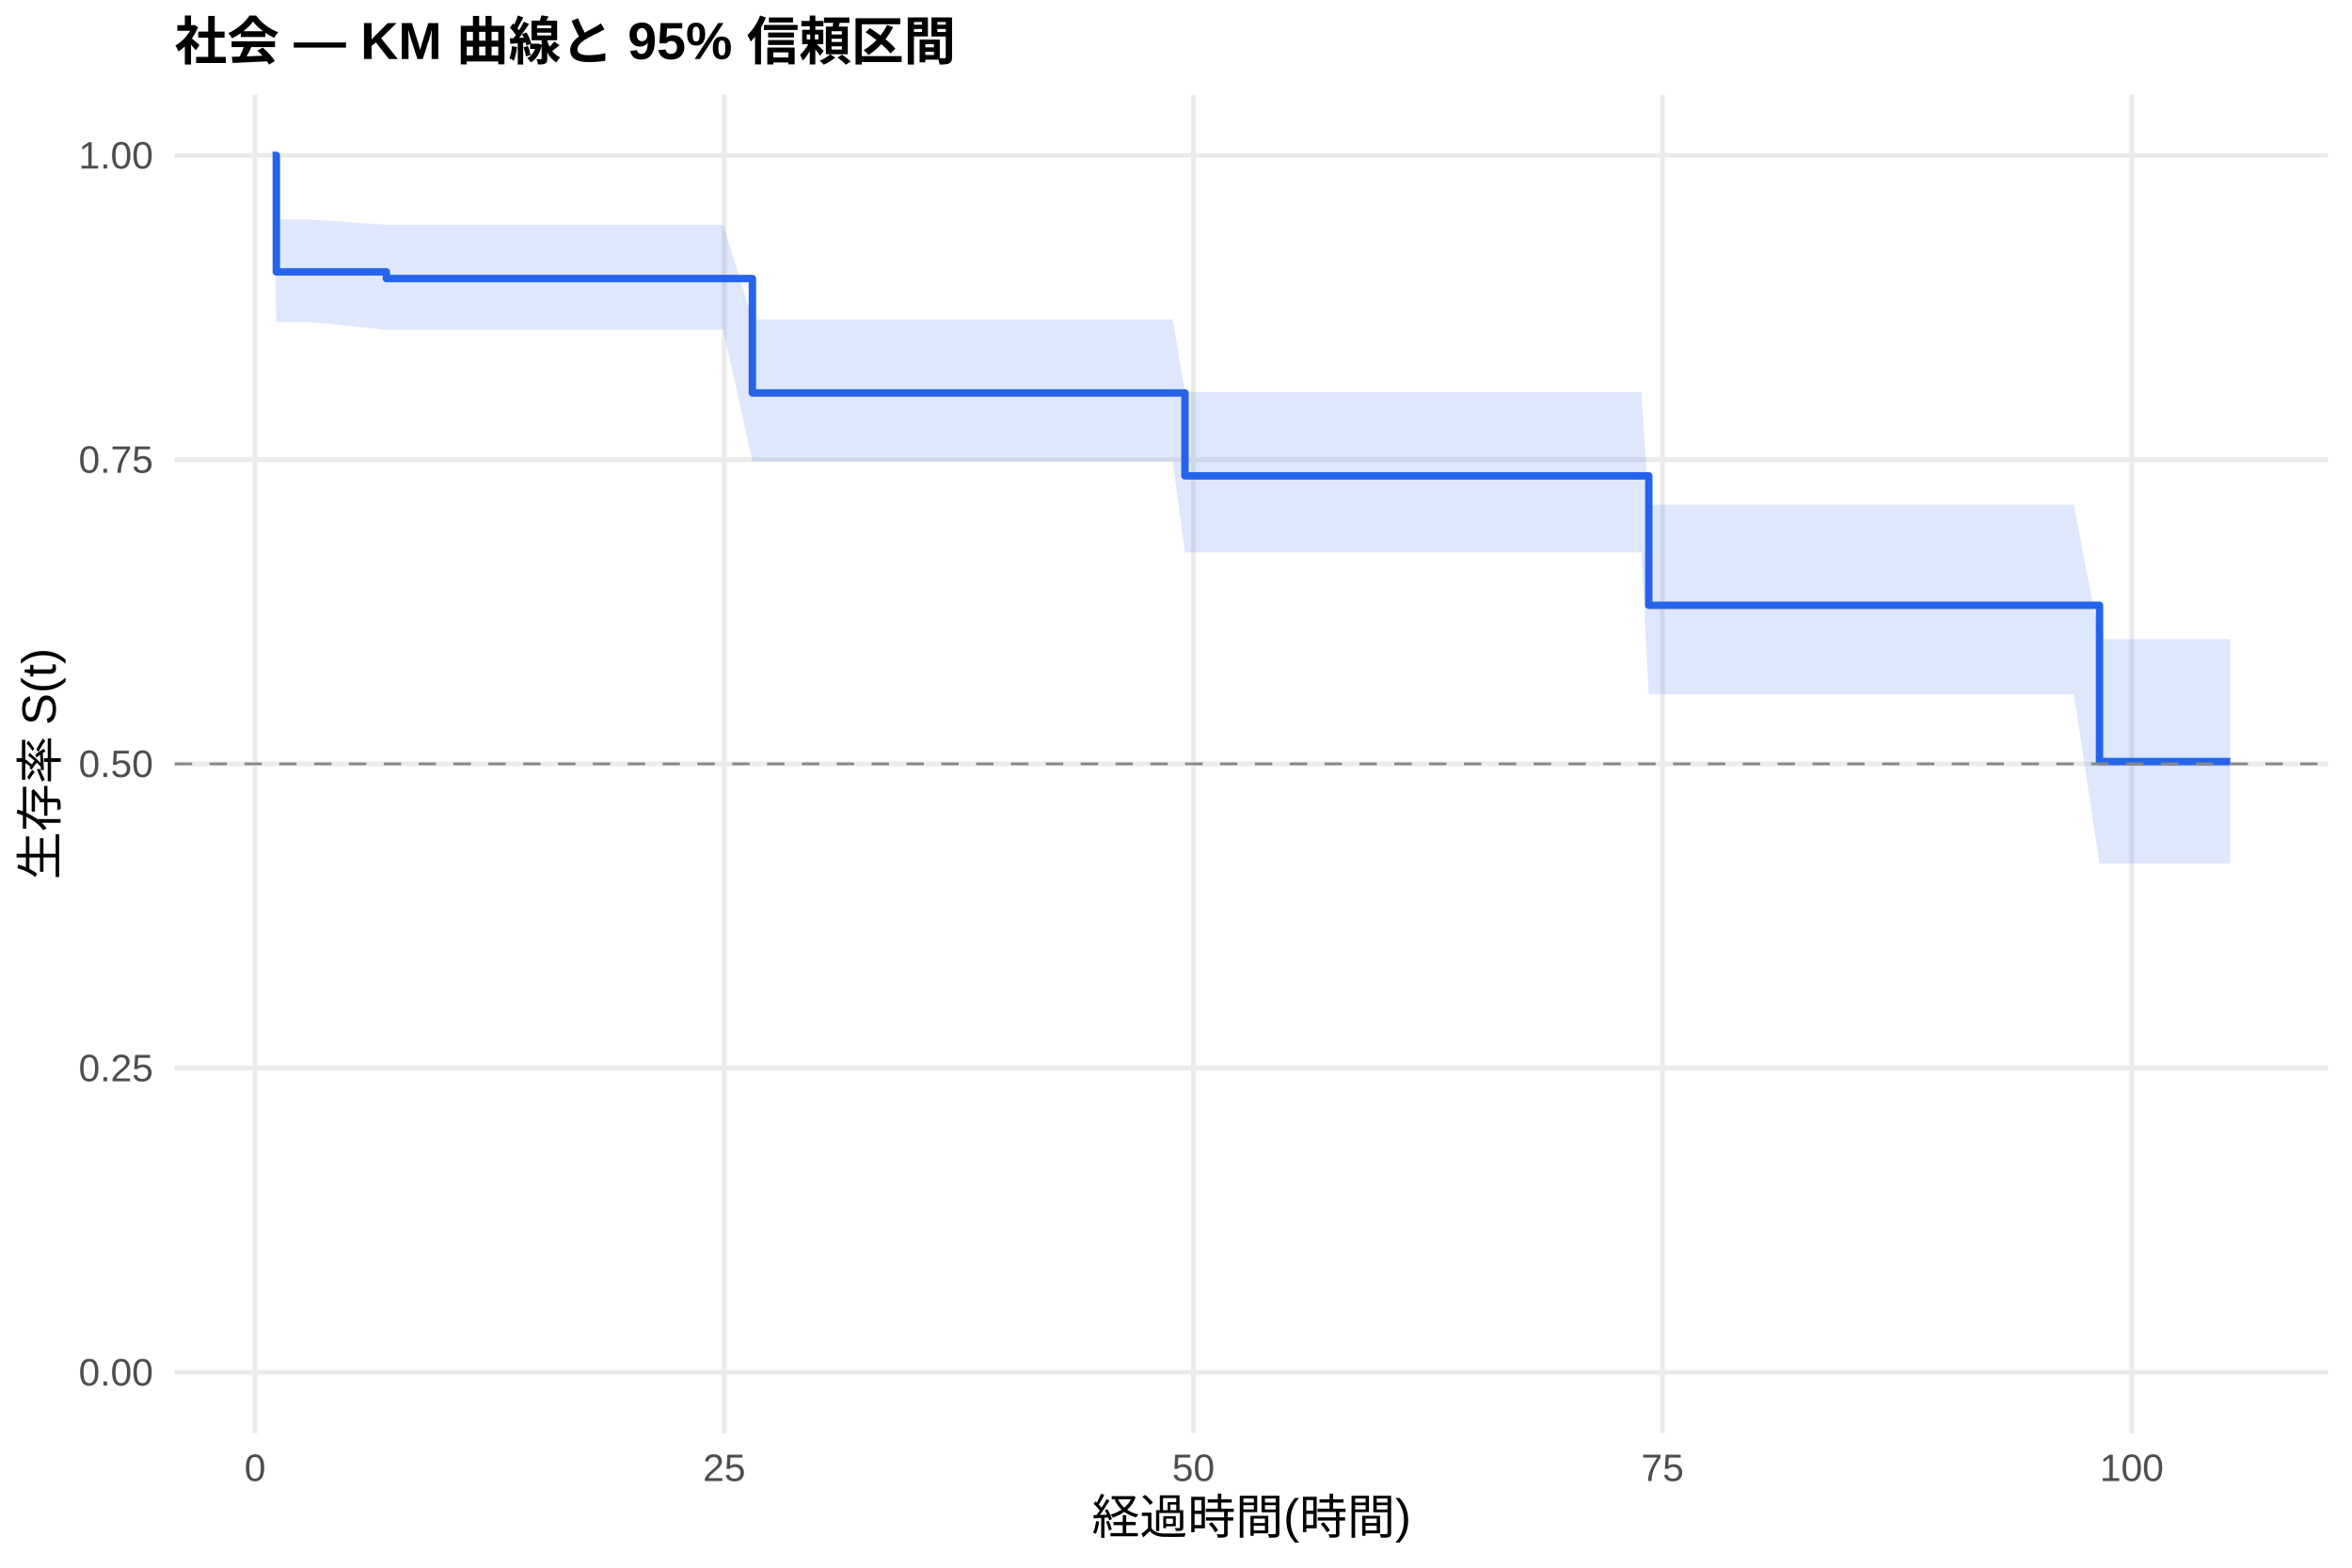
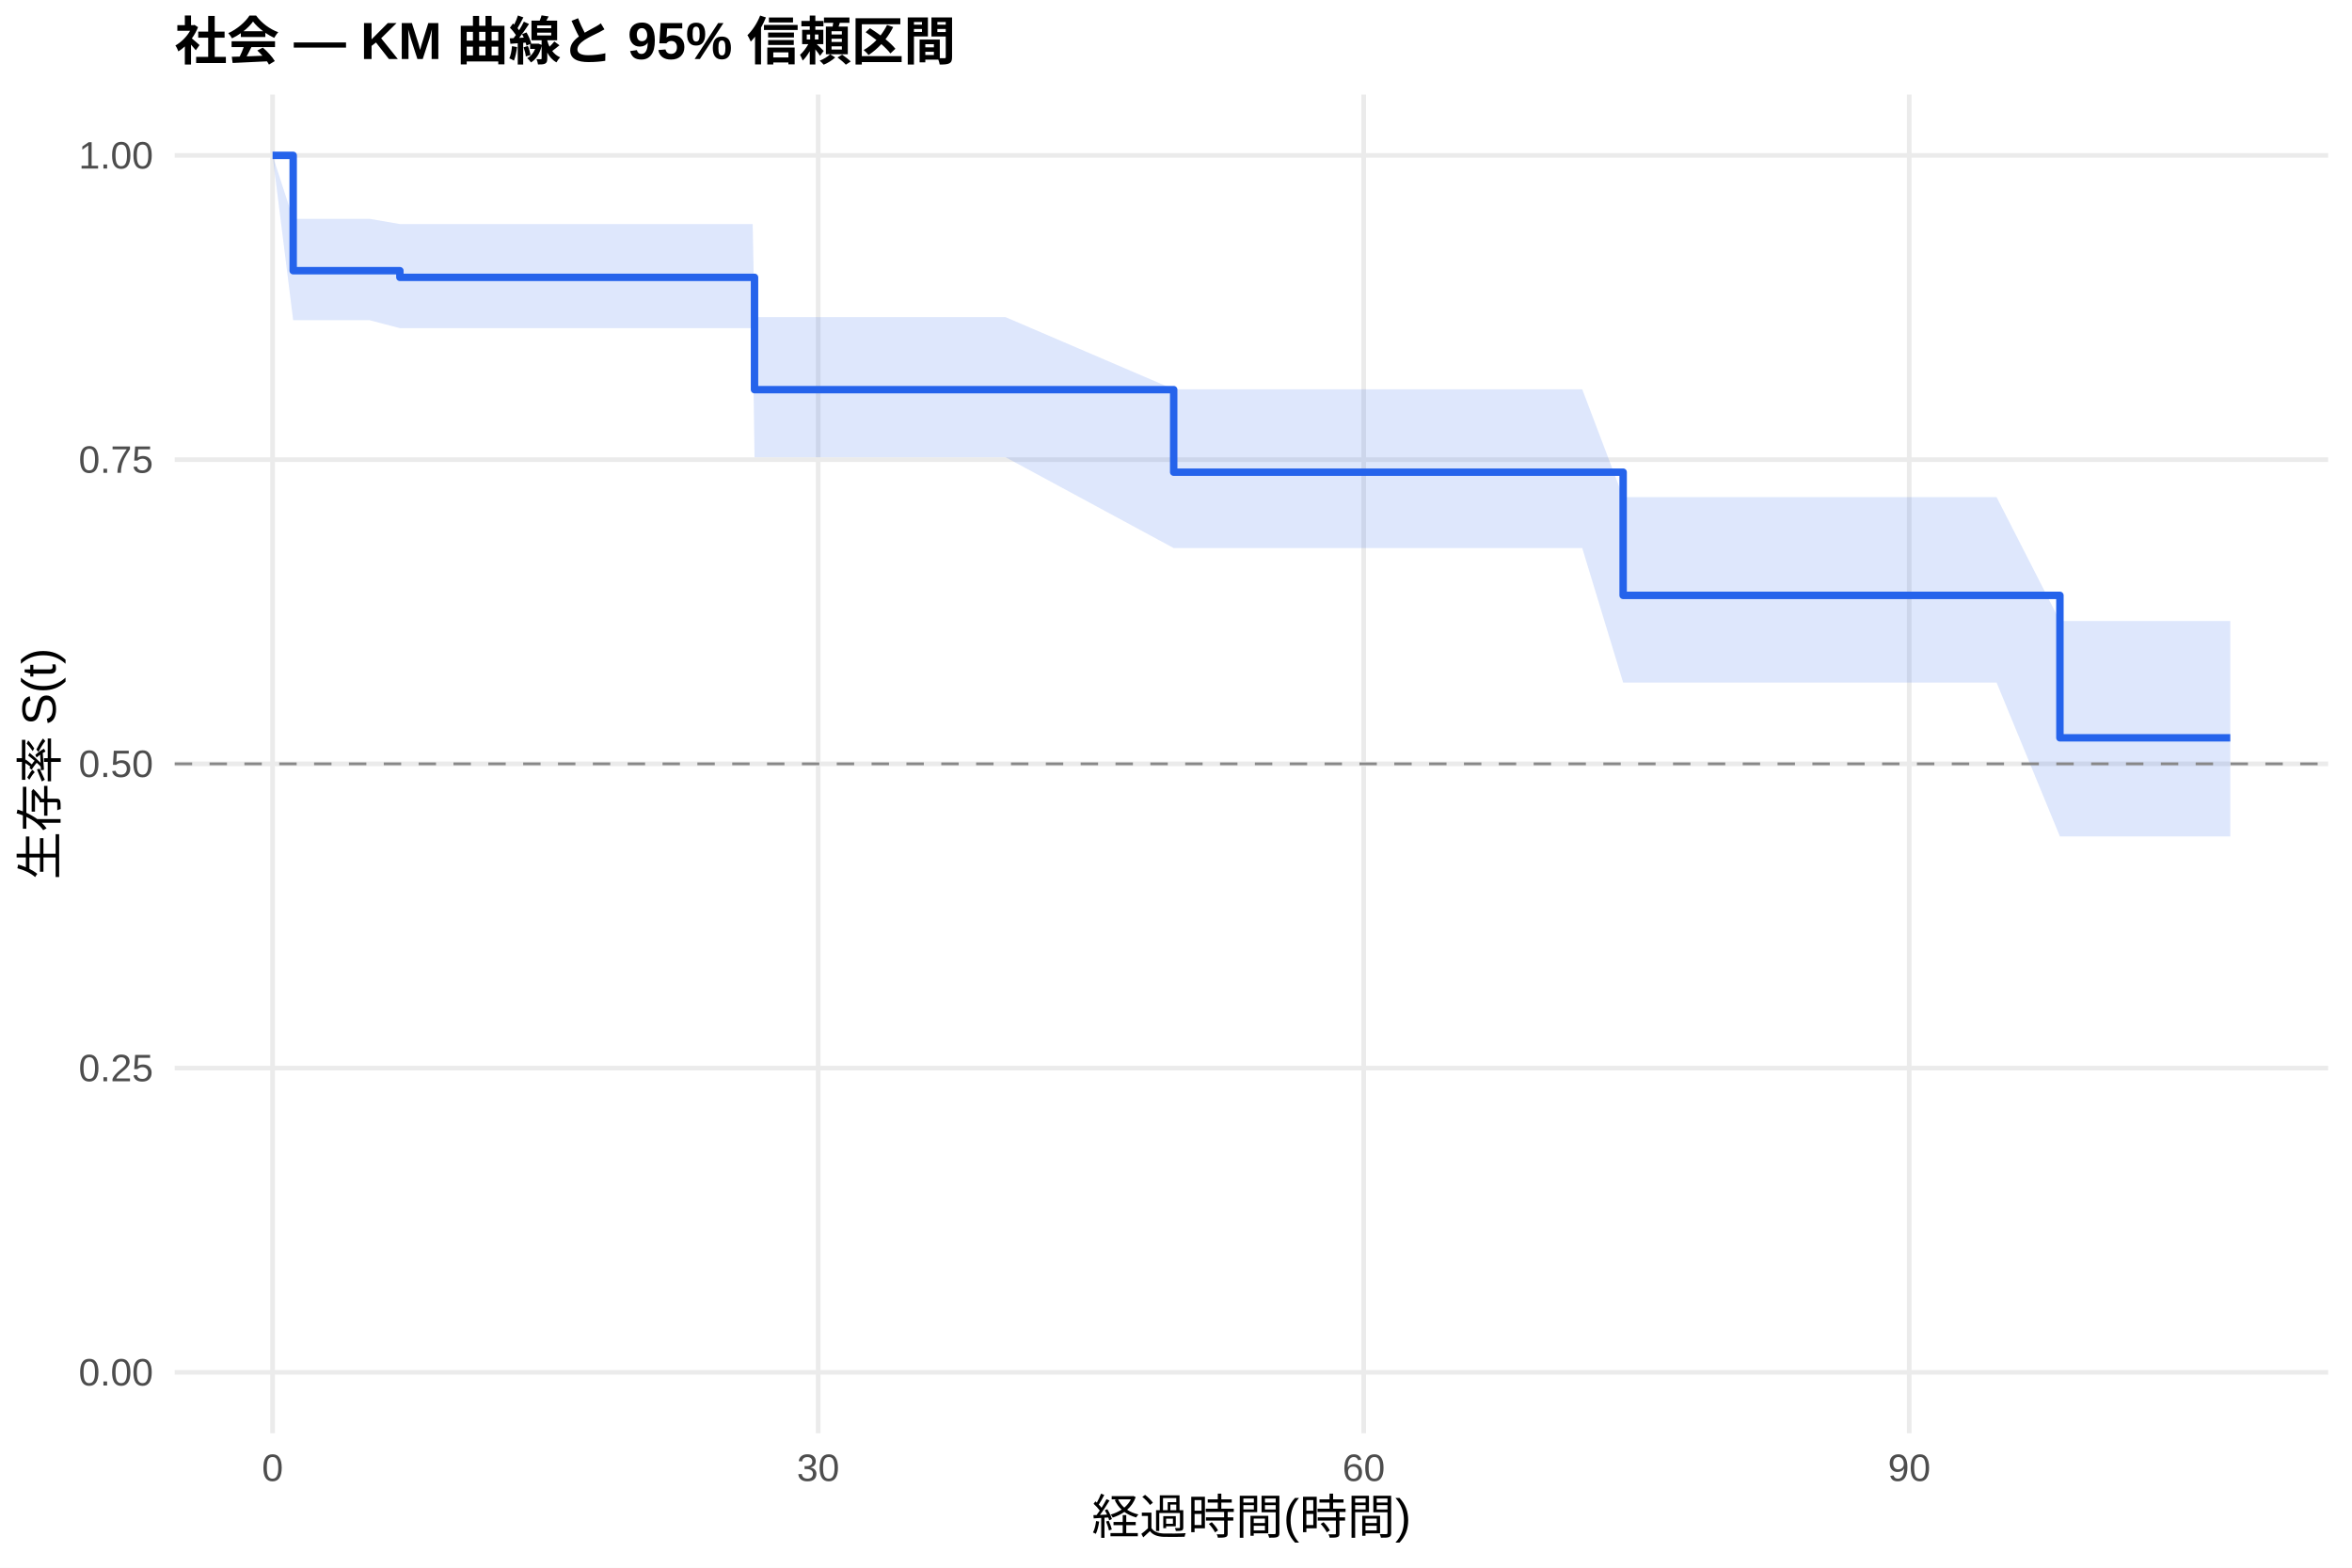
<svg xmlns="http://www.w3.org/2000/svg" width="540.00pt" height="360.00pt" viewBox="0 0 540.00 360.00">
  <g class="svglite">
    <defs>
      <style type="text/css">
    .svglite line, .svglite polyline, .svglite polygon, .svglite path, .svglite rect, .svglite circle {
      fill: none;
      stroke: #000000;
      stroke-linecap: round;
      stroke-linejoin: round;
      stroke-miterlimit: 10.00;
    }
    .svglite text {
      white-space: pre;
    }
    .svglite g.glyphgroup path {
      fill: inherit;
      stroke: none;
    }
  </style>
    </defs>
    <rect width="100%" height="100%" style="stroke: none; fill: #FFFFFF;" />
    <defs>
      <clipPath id="cpMC4wMHw1NDAuMDB8MC4wMHwzNjAuMDA=">
        <rect x="0.00" y="0.00" width="540.00" height="360.00" />
      </clipPath>
    </defs>
    <g clip-path="url(#cpMC4wMHw1NDAuMDB8MC4wMHwzNjAuMDA=)">
      <rect x="0" y="0.00" width="540.00" height="360.00" style="stroke-width: 1.07; stroke: none; fill: #FFFFFF;" />
    </g>
    <defs>
      <clipPath id="cpNDAuMTF8NTM0LjUyfDIxLjcxfDMyOS4xMg==">
        <rect x="40.11" y="21.71" width="494.41" height="307.41" />
      </clipPath>
    </defs>
    <g clip-path="url(#cpNDAuMTF8NTM0LjUyfDIxLjcxfDMyOS4xMg==)">
      <polyline points="40.11,315.14 534.52,315.14 " style="stroke-width: 1.07; stroke: #EBEBEB; stroke-linecap: butt;" />
      <polyline points="40.11,245.28 534.52,245.28 " style="stroke-width: 1.07; stroke: #EBEBEB; stroke-linecap: butt;" />
      <polyline points="40.11,175.41 534.52,175.41 " style="stroke-width: 1.07; stroke: #EBEBEB; stroke-linecap: butt;" />
      <polyline points="40.11,105.55 534.52,105.55 " style="stroke-width: 1.07; stroke: #EBEBEB; stroke-linecap: butt;" />
      <polyline points="40.11,35.68 534.52,35.68 " style="stroke-width: 1.07; stroke: #EBEBEB; stroke-linecap: butt;" />
-       <polyline points="58.56,329.12 58.56,21.71 " style="stroke-width: 1.07; stroke: #EBEBEB; stroke-linecap: butt;" />
-       <polyline points="166.28,329.12 166.28,21.71 " style="stroke-width: 1.07; stroke: #EBEBEB; stroke-linecap: butt;" />
-       <polyline points="273.99,329.12 273.99,21.71 " style="stroke-width: 1.07; stroke: #EBEBEB; stroke-linecap: butt;" />
-       <polyline points="381.71,329.12 381.71,21.71 " style="stroke-width: 1.07; stroke: #EBEBEB; stroke-linecap: butt;" />
-       <polyline points="489.43,329.12 489.43,21.71 " style="stroke-width: 1.07; stroke: #EBEBEB; stroke-linecap: butt;" />
-       <polygon points="62.58,35.68 63.44,50.41 67.11,50.41 71.20,50.41 88.72,51.62 97.12,51.62 110.27,51.62 114.21,51.62 118.38,51.62 126.64,51.62 151.48,51.62 161.97,51.62 166.06,51.62 172.74,73.36 182.08,73.36 191.77,73.36 204.41,73.36 217.62,73.36 221.86,73.36 269.25,73.36 272.06,90.04 273.71,90.04 277.94,90.04 302.86,90.04 310.19,90.04 316.65,90.04 320.67,90.04 324.41,90.04 332.66,90.04 336.33,90.04 342.00,90.04 345.88,90.04 358.52,90.04 372.52,90.04 376.83,90.04 378.55,115.91 388.60,115.91 413.59,115.91 419.99,115.91 424.01,115.91 427.96,115.91 431.91,115.91 436.22,115.91 439.81,115.91 445.62,115.91 449.43,115.91 456.68,115.91 472.05,115.91 476.14,115.91 482.03,146.77 512.05,146.77 512.05,198.30 482.03,198.30 476.14,159.42 472.05,159.42 456.68,159.42 449.43,159.42 445.62,159.42 439.81,159.42 436.22,159.42 431.91,159.42 427.96,159.42 424.01,159.42 419.99,159.42 413.59,159.42 388.60,159.42 378.55,159.42 376.83,126.85 372.52,126.85 358.52,126.85 345.88,126.85 342.00,126.85 336.33,126.85 332.66,126.85 324.41,126.85 320.67,126.85 316.65,126.85 310.19,126.85 302.86,126.85 277.94,126.85 273.71,126.85 272.06,126.85 269.25,105.94 221.86,105.94 217.62,105.94 204.41,105.94 191.77,105.94 182.08,105.94 172.74,105.94 166.06,75.75 161.97,75.75 151.48,75.75 126.64,75.75 118.38,75.75 114.21,75.75 110.27,75.75 97.12,75.75 88.72,75.75 71.20,73.92 67.11,73.92 63.44,73.92 62.58,35.68 " style="stroke-width: 0.00; stroke: none; stroke-linecap: butt; fill: #2563EB; fill-opacity: 0.15;" />
-       <polyline points="62.58,35.68 63.44,50.41 67.11,50.41 71.20,50.41 88.72,51.62 97.12,51.62 110.27,51.62 114.21,51.62 118.38,51.62 126.64,51.62 151.48,51.62 161.97,51.62 166.06,51.62 172.74,73.36 182.08,73.36 191.77,73.36 204.41,73.36 217.62,73.36 221.86,73.36 269.25,73.36 272.06,90.04 273.71,90.04 277.94,90.04 302.86,90.04 310.19,90.04 316.65,90.04 320.67,90.04 324.41,90.04 332.66,90.04 336.33,90.04 342.00,90.04 345.88,90.04 358.52,90.04 372.52,90.04 376.83,90.04 378.55,115.91 388.60,115.91 413.59,115.91 419.99,115.91 424.01,115.91 427.96,115.91 431.91,115.91 436.22,115.91 439.81,115.91 445.62,115.91 449.43,115.91 456.68,115.91 472.05,115.91 476.14,115.91 482.03,146.77 512.05,146.77 " style="stroke-width: 1.07; stroke: none; stroke-linecap: butt;" />
-       <polyline points="512.05,198.30 482.03,198.30 476.14,159.42 472.05,159.42 456.68,159.42 449.43,159.42 445.62,159.42 439.81,159.42 436.22,159.42 431.91,159.42 427.96,159.42 424.01,159.42 419.99,159.42 413.59,159.42 388.60,159.42 378.55,159.42 376.83,126.85 372.52,126.85 358.52,126.85 345.88,126.85 342.00,126.85 336.33,126.85 332.66,126.85 324.41,126.85 320.67,126.85 316.65,126.85 310.19,126.85 302.86,126.85 277.94,126.85 273.71,126.85 272.06,126.85 269.25,105.94 221.86,105.94 217.62,105.94 204.41,105.94 191.77,105.94 182.08,105.94 172.74,105.94 166.06,75.75 161.97,75.75 151.48,75.75 126.64,75.75 118.38,75.75 114.21,75.75 110.27,75.75 97.12,75.75 88.72,75.75 71.20,73.92 67.11,73.92 63.44,73.92 62.58,35.68 " style="stroke-width: 1.07; stroke: none; stroke-linecap: butt;" />
-       <polyline points="62.58,35.68 63.44,35.68 63.44,62.44 67.11,62.44 67.11,62.44 71.20,62.44 71.20,62.44 88.72,62.44 88.72,63.97 97.12,63.97 97.12,63.97 110.27,63.97 110.27,63.97 114.21,63.97 114.21,63.97 118.38,63.97 118.38,63.97 126.64,63.97 126.64,63.97 151.48,63.97 151.48,63.97 161.97,63.97 161.97,63.97 166.06,63.97 166.06,63.97 172.74,63.97 172.74,90.24 182.08,90.24 182.08,90.24 191.77,90.24 191.77,90.24 204.41,90.24 204.41,90.24 217.62,90.24 217.62,90.24 221.86,90.24 221.86,90.24 269.25,90.24 269.25,90.24 272.06,90.24 272.06,109.27 273.71,109.27 273.71,109.27 277.94,109.27 277.94,109.27 302.86,109.27 302.86,109.27 310.19,109.27 310.19,109.27 316.65,109.27 316.65,109.27 320.67,109.27 320.67,109.27 324.41,109.27 324.41,109.27 332.66,109.27 332.66,109.27 336.33,109.27 336.33,109.27 342.00,109.27 342.00,109.27 345.88,109.27 345.88,109.27 358.52,109.27 358.52,109.27 372.52,109.27 372.52,109.27 376.83,109.27 376.83,109.27 378.55,109.27 378.55,139.00 388.60,139.00 388.60,139.00 413.59,139.00 413.59,139.00 419.99,139.00 419.99,139.00 424.01,139.00 424.01,139.00 427.96,139.00 427.96,139.00 431.91,139.00 431.91,139.00 436.22,139.00 436.22,139.00 439.81,139.00 439.81,139.00 445.62,139.00 445.62,139.00 449.43,139.00 449.43,139.00 456.68,139.00 456.68,139.00 472.05,139.00 472.05,139.00 476.14,139.00 476.14,139.00 482.03,139.00 482.03,174.88 512.05,174.88 512.05,174.88 " style="stroke-width: 1.71; stroke: #2563EB; stroke-linecap: butt;" />
+       <polyline points="62.58,329.12 62.58,21.71 " style="stroke-width: 1.07; stroke: #EBEBEB; stroke-linecap: butt;" />
+       <polyline points="187.84,329.12 187.84,21.71 " style="stroke-width: 1.07; stroke: #EBEBEB; stroke-linecap: butt;" />
+       <polyline points="313.10,329.12 313.10,21.71 " style="stroke-width: 1.07; stroke: #EBEBEB; stroke-linecap: butt;" />
+       <polyline points="438.35,329.12 438.35,21.71 " style="stroke-width: 1.07; stroke: #EBEBEB; stroke-linecap: butt;" />
+       <polygon points="62.58,35.68 67.31,50.25 76.50,50.25 80.88,50.25 84.85,50.25 91.81,51.45 109.97,51.45 122.71,51.45 126.53,51.45 130.57,51.45 138.57,51.45 162.65,51.45 172.81,51.45 173.23,72.82 176.78,72.82 192.29,72.82 201.69,72.82 213.94,72.82 226.74,72.82 230.85,72.82 269.47,89.39 276.77,89.39 281.09,89.39 285.19,89.39 309.34,89.39 316.44,89.39 322.70,89.39 326.60,89.39 330.22,89.39 338.22,89.39 341.77,89.39 347.26,89.39 351.02,89.39 363.27,89.39 372.66,114.16 376.84,114.16 381.01,114.16 392.43,114.16 416.64,114.16 422.84,114.16 426.73,114.16 430.56,114.16 434.39,114.16 438.56,114.16 442.04,114.16 447.68,114.16 451.37,114.16 458.40,114.16 472.94,142.61 473.29,142.61 477.25,142.61 512.05,142.61 512.05,192.08 477.25,192.08 473.29,192.08 472.94,192.08 458.40,156.74 451.37,156.74 447.68,156.74 442.04,156.74 438.56,156.74 434.39,156.74 430.56,156.74 426.73,156.74 422.84,156.74 416.64,156.74 392.43,156.74 381.01,156.74 376.84,156.74 372.66,156.74 363.27,125.86 351.02,125.86 347.26,125.86 341.77,125.86 338.22,125.86 330.22,125.86 326.60,125.86 322.70,125.86 316.44,125.86 309.34,125.86 285.19,125.86 281.09,125.86 276.77,125.86 269.47,125.86 230.85,104.99 226.74,104.99 213.94,104.99 201.69,104.99 192.29,104.99 176.78,104.99 173.23,104.99 172.81,75.36 162.65,75.36 138.57,75.36 130.57,75.36 126.53,75.36 122.71,75.36 109.97,75.36 91.81,75.36 84.85,73.53 80.88,73.53 76.50,73.53 67.31,73.53 62.58,35.68 " style="stroke-width: 0.00; stroke: none; stroke-linecap: butt; fill: #2563EB; fill-opacity: 0.15;" />
+       <polyline points="62.58,35.68 67.31,50.25 76.50,50.25 80.88,50.25 84.85,50.25 91.81,51.45 109.97,51.45 122.71,51.45 126.53,51.45 130.57,51.45 138.57,51.45 162.65,51.45 172.81,51.45 173.23,72.82 176.78,72.82 192.29,72.82 201.69,72.82 213.94,72.82 226.74,72.82 230.85,72.82 269.47,89.39 276.77,89.39 281.09,89.39 285.19,89.39 309.34,89.39 316.44,89.39 322.70,89.39 326.60,89.39 330.22,89.39 338.22,89.39 341.77,89.39 347.26,89.39 351.02,89.39 363.27,89.39 372.66,114.16 376.84,114.16 381.01,114.16 392.43,114.16 416.64,114.16 422.84,114.16 426.73,114.16 430.56,114.16 434.39,114.16 438.56,114.16 442.04,114.16 447.68,114.16 451.37,114.16 458.40,114.16 472.94,142.61 473.29,142.61 477.25,142.61 512.05,142.61 " style="stroke-width: 1.07; stroke: none; stroke-linecap: butt;" />
+       <polyline points="512.05,192.08 477.25,192.08 473.29,192.08 472.94,192.08 458.40,156.74 451.37,156.74 447.68,156.74 442.04,156.74 438.56,156.74 434.39,156.74 430.56,156.74 426.73,156.74 422.84,156.74 416.64,156.74 392.43,156.74 381.01,156.74 376.84,156.74 372.66,156.74 363.27,125.86 351.02,125.86 347.26,125.86 341.77,125.86 338.22,125.86 330.22,125.86 326.60,125.86 322.70,125.86 316.44,125.86 309.34,125.86 285.19,125.86 281.09,125.86 276.77,125.86 269.47,125.86 230.85,104.99 226.74,104.99 213.94,104.99 201.69,104.99 192.29,104.99 176.78,104.99 173.23,104.99 172.81,75.36 162.65,75.36 138.57,75.36 130.57,75.36 126.53,75.36 122.71,75.36 109.97,75.36 91.81,75.36 84.85,73.53 80.88,73.53 76.50,73.53 67.31,73.53 62.58,35.68 " style="stroke-width: 1.07; stroke: none; stroke-linecap: butt;" />
+       <polyline points="62.58,35.68 67.31,35.68 67.31,62.16 76.50,62.16 76.50,62.16 80.88,62.16 80.88,62.16 84.85,62.16 84.85,62.16 91.81,62.16 91.81,63.69 109.97,63.69 109.97,63.69 122.71,63.69 122.71,63.69 126.53,63.69 126.53,63.69 130.57,63.69 130.57,63.69 138.57,63.69 138.57,63.69 162.65,63.69 162.65,63.69 172.81,63.69 172.81,63.69 173.23,63.69 173.23,89.48 176.78,89.48 176.78,89.48 192.29,89.48 192.29,89.48 201.69,89.48 201.69,89.48 213.94,89.48 213.94,89.48 226.74,89.48 226.74,89.48 230.85,89.48 230.85,89.48 269.47,89.48 269.47,108.43 276.77,108.43 276.77,108.43 281.09,108.43 281.09,108.43 285.19,108.43 285.19,108.43 309.34,108.43 309.34,108.43 316.44,108.43 316.44,108.43 322.70,108.43 322.70,108.43 326.60,108.43 326.60,108.43 330.22,108.43 330.22,108.43 338.22,108.43 338.22,108.43 341.77,108.43 341.77,108.43 347.26,108.43 347.26,108.43 351.02,108.43 351.02,108.43 363.27,108.43 363.27,108.43 372.66,108.43 372.66,136.72 376.84,136.72 376.84,136.72 381.01,136.72 381.01,136.72 392.43,136.72 392.43,136.72 416.64,136.72 416.64,136.72 422.84,136.72 422.84,136.72 426.73,136.72 426.73,136.72 430.56,136.72 430.56,136.72 434.39,136.72 434.39,136.72 438.56,136.72 438.56,136.72 442.04,136.72 442.04,136.72 447.68,136.72 447.68,136.72 451.37,136.72 451.37,136.72 458.40,136.72 458.40,136.72 472.94,136.72 472.94,169.43 473.29,169.43 473.29,169.43 477.25,169.43 477.25,169.43 512.05,169.43 512.05,169.43 " style="stroke-width: 1.71; stroke: #2563EB; stroke-linecap: butt;" />
      <line x1="40.11" y1="175.41" x2="534.52" y2="175.41" style="stroke-width: 0.64; stroke: #888888; stroke-dasharray: 4.00,4.00; stroke-linecap: butt;" />
    </g>
    <g clip-path="url(#cpMC4wMHw1NDAuMDB8MC4wMHwzNjAuMDA=)">
      <text x="35.18" y="318.17" text-anchor="end" style="font-size: 8.80px;fill: #4D4D4D; font-family: &quot;Liberation Sans&quot;;" textLength="17.11px" lengthAdjust="spacingAndGlyphs">0.00</text>
      <text x="35.18" y="248.30" text-anchor="end" style="font-size: 8.80px;fill: #4D4D4D; font-family: &quot;Liberation Sans&quot;;" textLength="17.11px" lengthAdjust="spacingAndGlyphs">0.25</text>
      <text x="35.18" y="178.44" text-anchor="end" style="font-size: 8.80px;fill: #4D4D4D; font-family: &quot;Liberation Sans&quot;;" textLength="17.11px" lengthAdjust="spacingAndGlyphs">0.50</text>
      <text x="35.18" y="108.57" text-anchor="end" style="font-size: 8.80px;fill: #4D4D4D; font-family: &quot;Liberation Sans&quot;;" textLength="17.11px" lengthAdjust="spacingAndGlyphs">0.75</text>
      <text x="35.18" y="38.71" text-anchor="end" style="font-size: 8.80px;fill: #4D4D4D; font-family: &quot;Liberation Sans&quot;;" textLength="17.11px" lengthAdjust="spacingAndGlyphs">1.00</text>
-       <text x="58.56" y="340.10" text-anchor="middle" style="font-size: 8.80px;fill: #4D4D4D; font-family: &quot;Liberation Sans&quot;;" textLength="4.89px" lengthAdjust="spacingAndGlyphs">0</text>
-       <text x="166.28" y="340.10" text-anchor="middle" style="font-size: 8.80px;fill: #4D4D4D; font-family: &quot;Liberation Sans&quot;;" textLength="9.78px" lengthAdjust="spacingAndGlyphs">25</text>
-       <text x="273.99" y="340.10" text-anchor="middle" style="font-size: 8.80px;fill: #4D4D4D; font-family: &quot;Liberation Sans&quot;;" textLength="9.78px" lengthAdjust="spacingAndGlyphs">50</text>
-       <text x="381.71" y="340.10" text-anchor="middle" style="font-size: 8.80px;fill: #4D4D4D; font-family: &quot;Liberation Sans&quot;;" textLength="9.78px" lengthAdjust="spacingAndGlyphs">75</text>
-       <text x="489.43" y="340.10" text-anchor="middle" style="font-size: 8.80px;fill: #4D4D4D; font-family: &quot;Liberation Sans&quot;;" textLength="14.67px" lengthAdjust="spacingAndGlyphs">100</text>
+       <text x="62.58" y="340.10" text-anchor="middle" style="font-size: 8.80px;fill: #4D4D4D; font-family: &quot;Liberation Sans&quot;;" textLength="4.89px" lengthAdjust="spacingAndGlyphs">0</text>
+       <text x="187.84" y="340.10" text-anchor="middle" style="font-size: 8.80px;fill: #4D4D4D; font-family: &quot;Liberation Sans&quot;;" textLength="9.78px" lengthAdjust="spacingAndGlyphs">30</text>
+       <text x="313.10" y="340.10" text-anchor="middle" style="font-size: 8.80px;fill: #4D4D4D; font-family: &quot;Liberation Sans&quot;;" textLength="9.78px" lengthAdjust="spacingAndGlyphs">60</text>
+       <text x="438.35" y="340.10" text-anchor="middle" style="font-size: 8.80px;fill: #4D4D4D; font-family: &quot;Liberation Sans&quot;;" textLength="9.78px" lengthAdjust="spacingAndGlyphs">90</text>
      <text x="287.32" y="352.24" text-anchor="middle" style="font-size: 11.00px; font-family: &quot;Liberation Sans&quot;;" textLength="73.31px" lengthAdjust="spacingAndGlyphs">経過時間(時間)</text>
      <text transform="translate(13.05,175.41) rotate(-90)" text-anchor="middle" style="font-size: 11.00px; font-family: &quot;Liberation Sans&quot;;" textLength="53.78px" lengthAdjust="spacingAndGlyphs">生存率 S(t)</text>
      <text x="40.11" y="13.74" style="font-size: 12.00px; font-weight: bold; font-family: &quot;Liberation Sans&quot;;" textLength="179.33px" lengthAdjust="spacingAndGlyphs">社会 — KM 曲線と 95% 信頼区間</text>
    </g>
  </g>
</svg>
